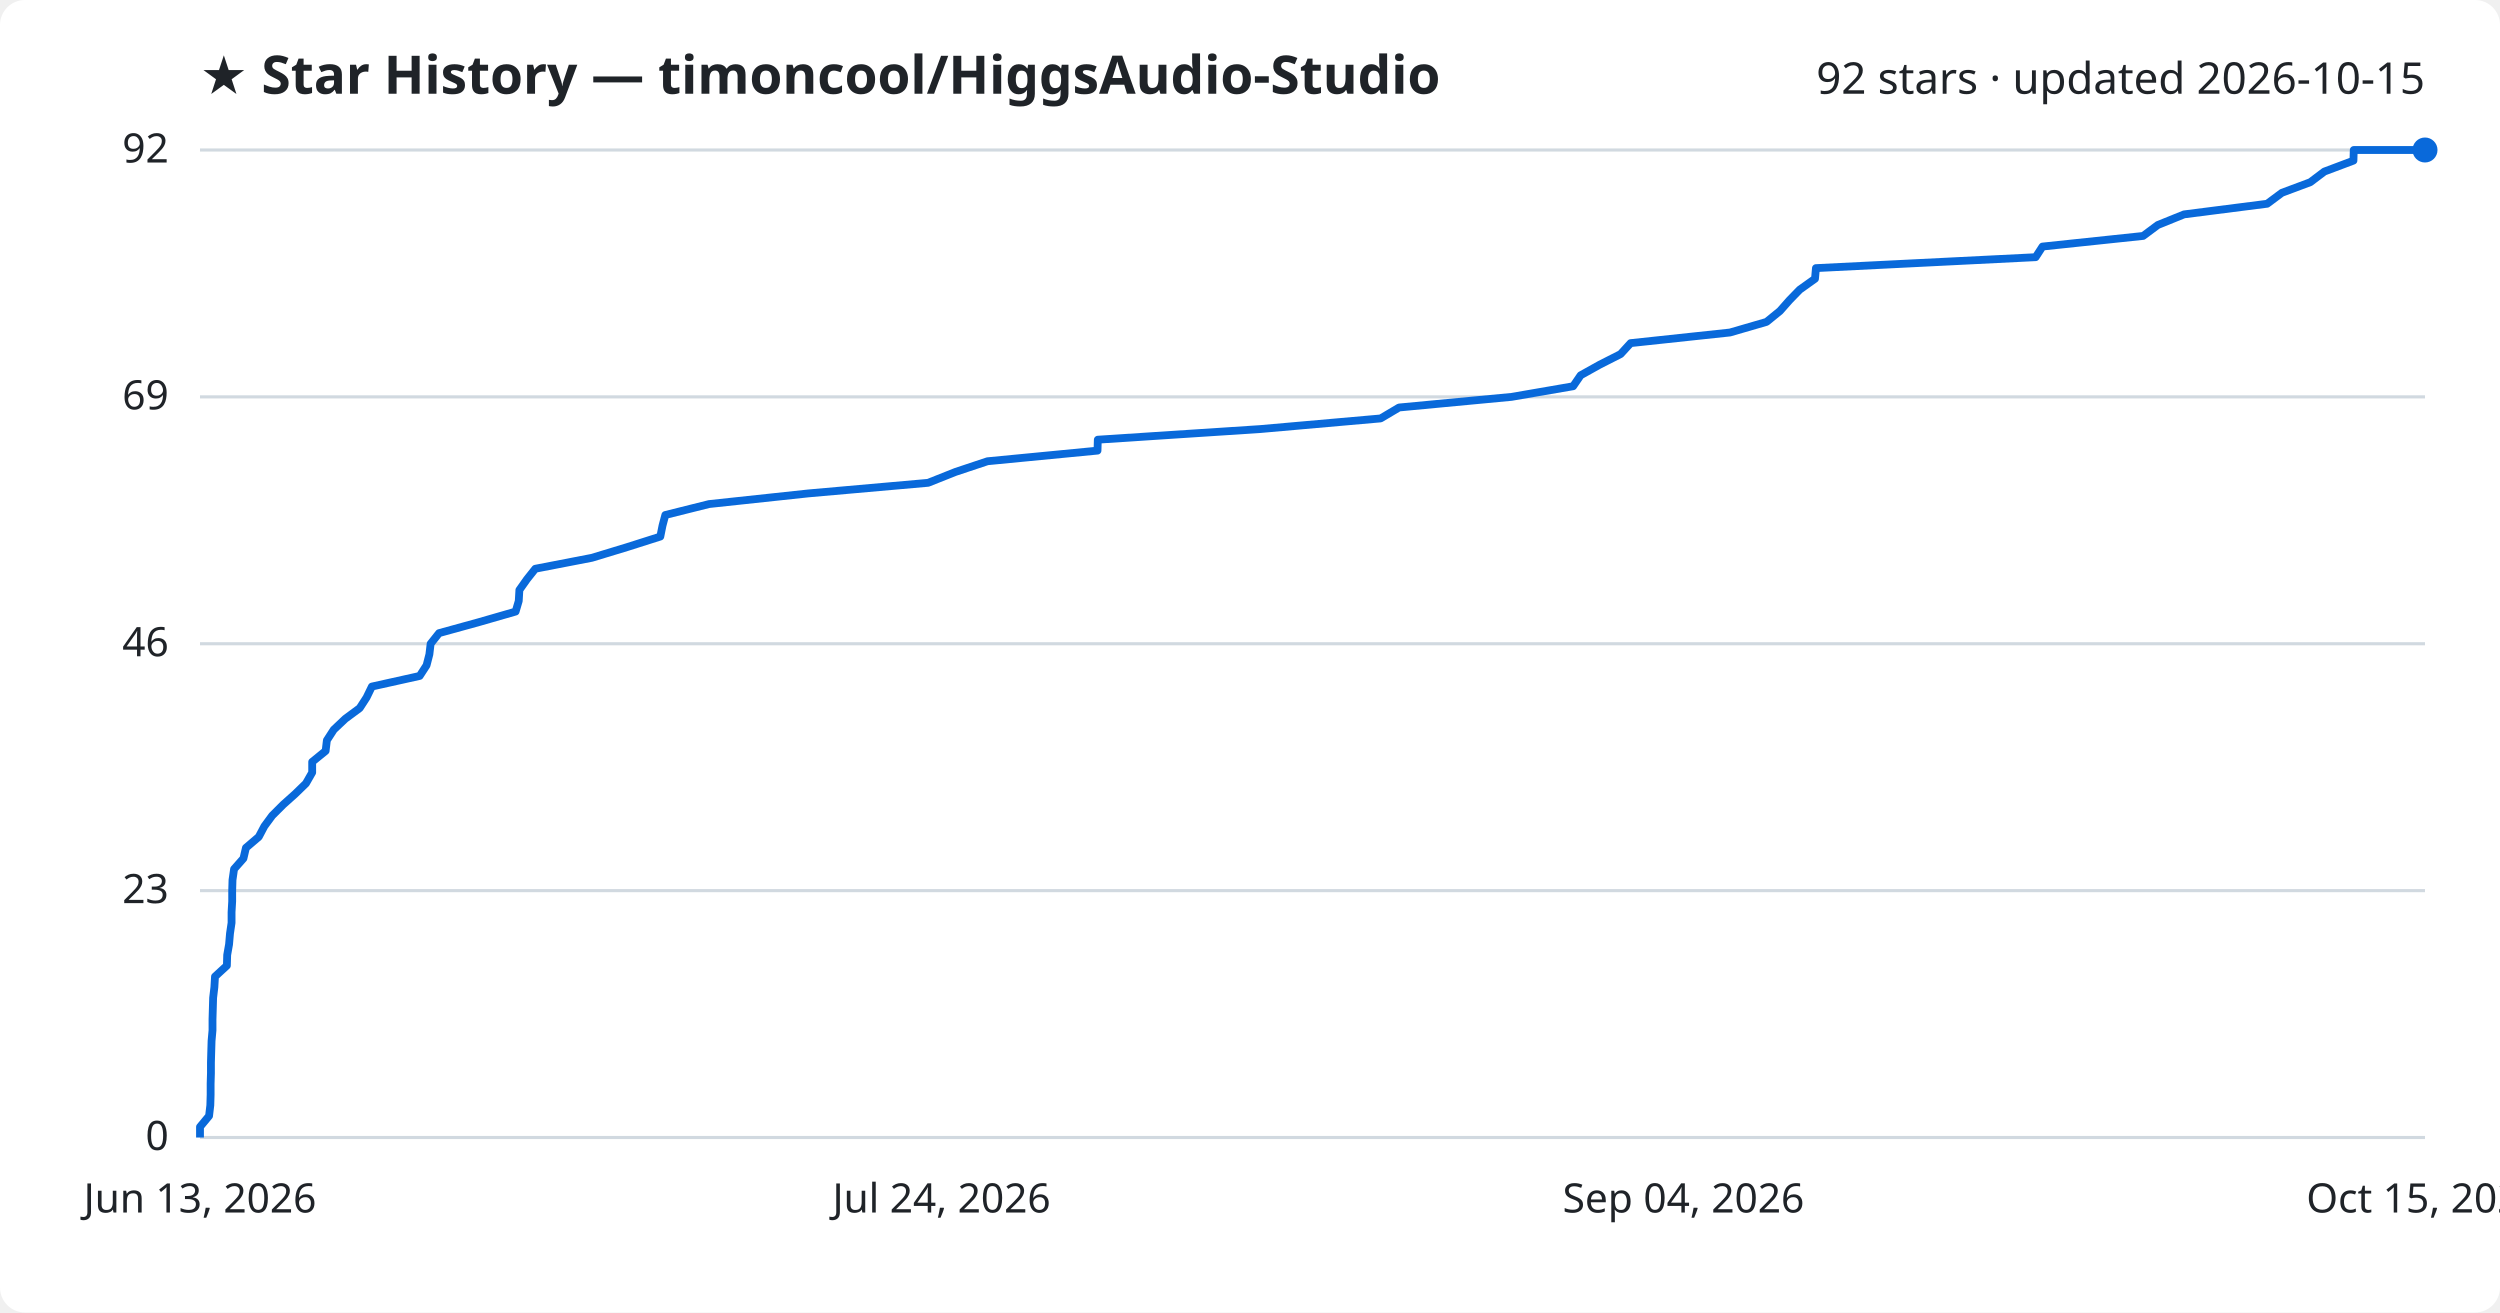
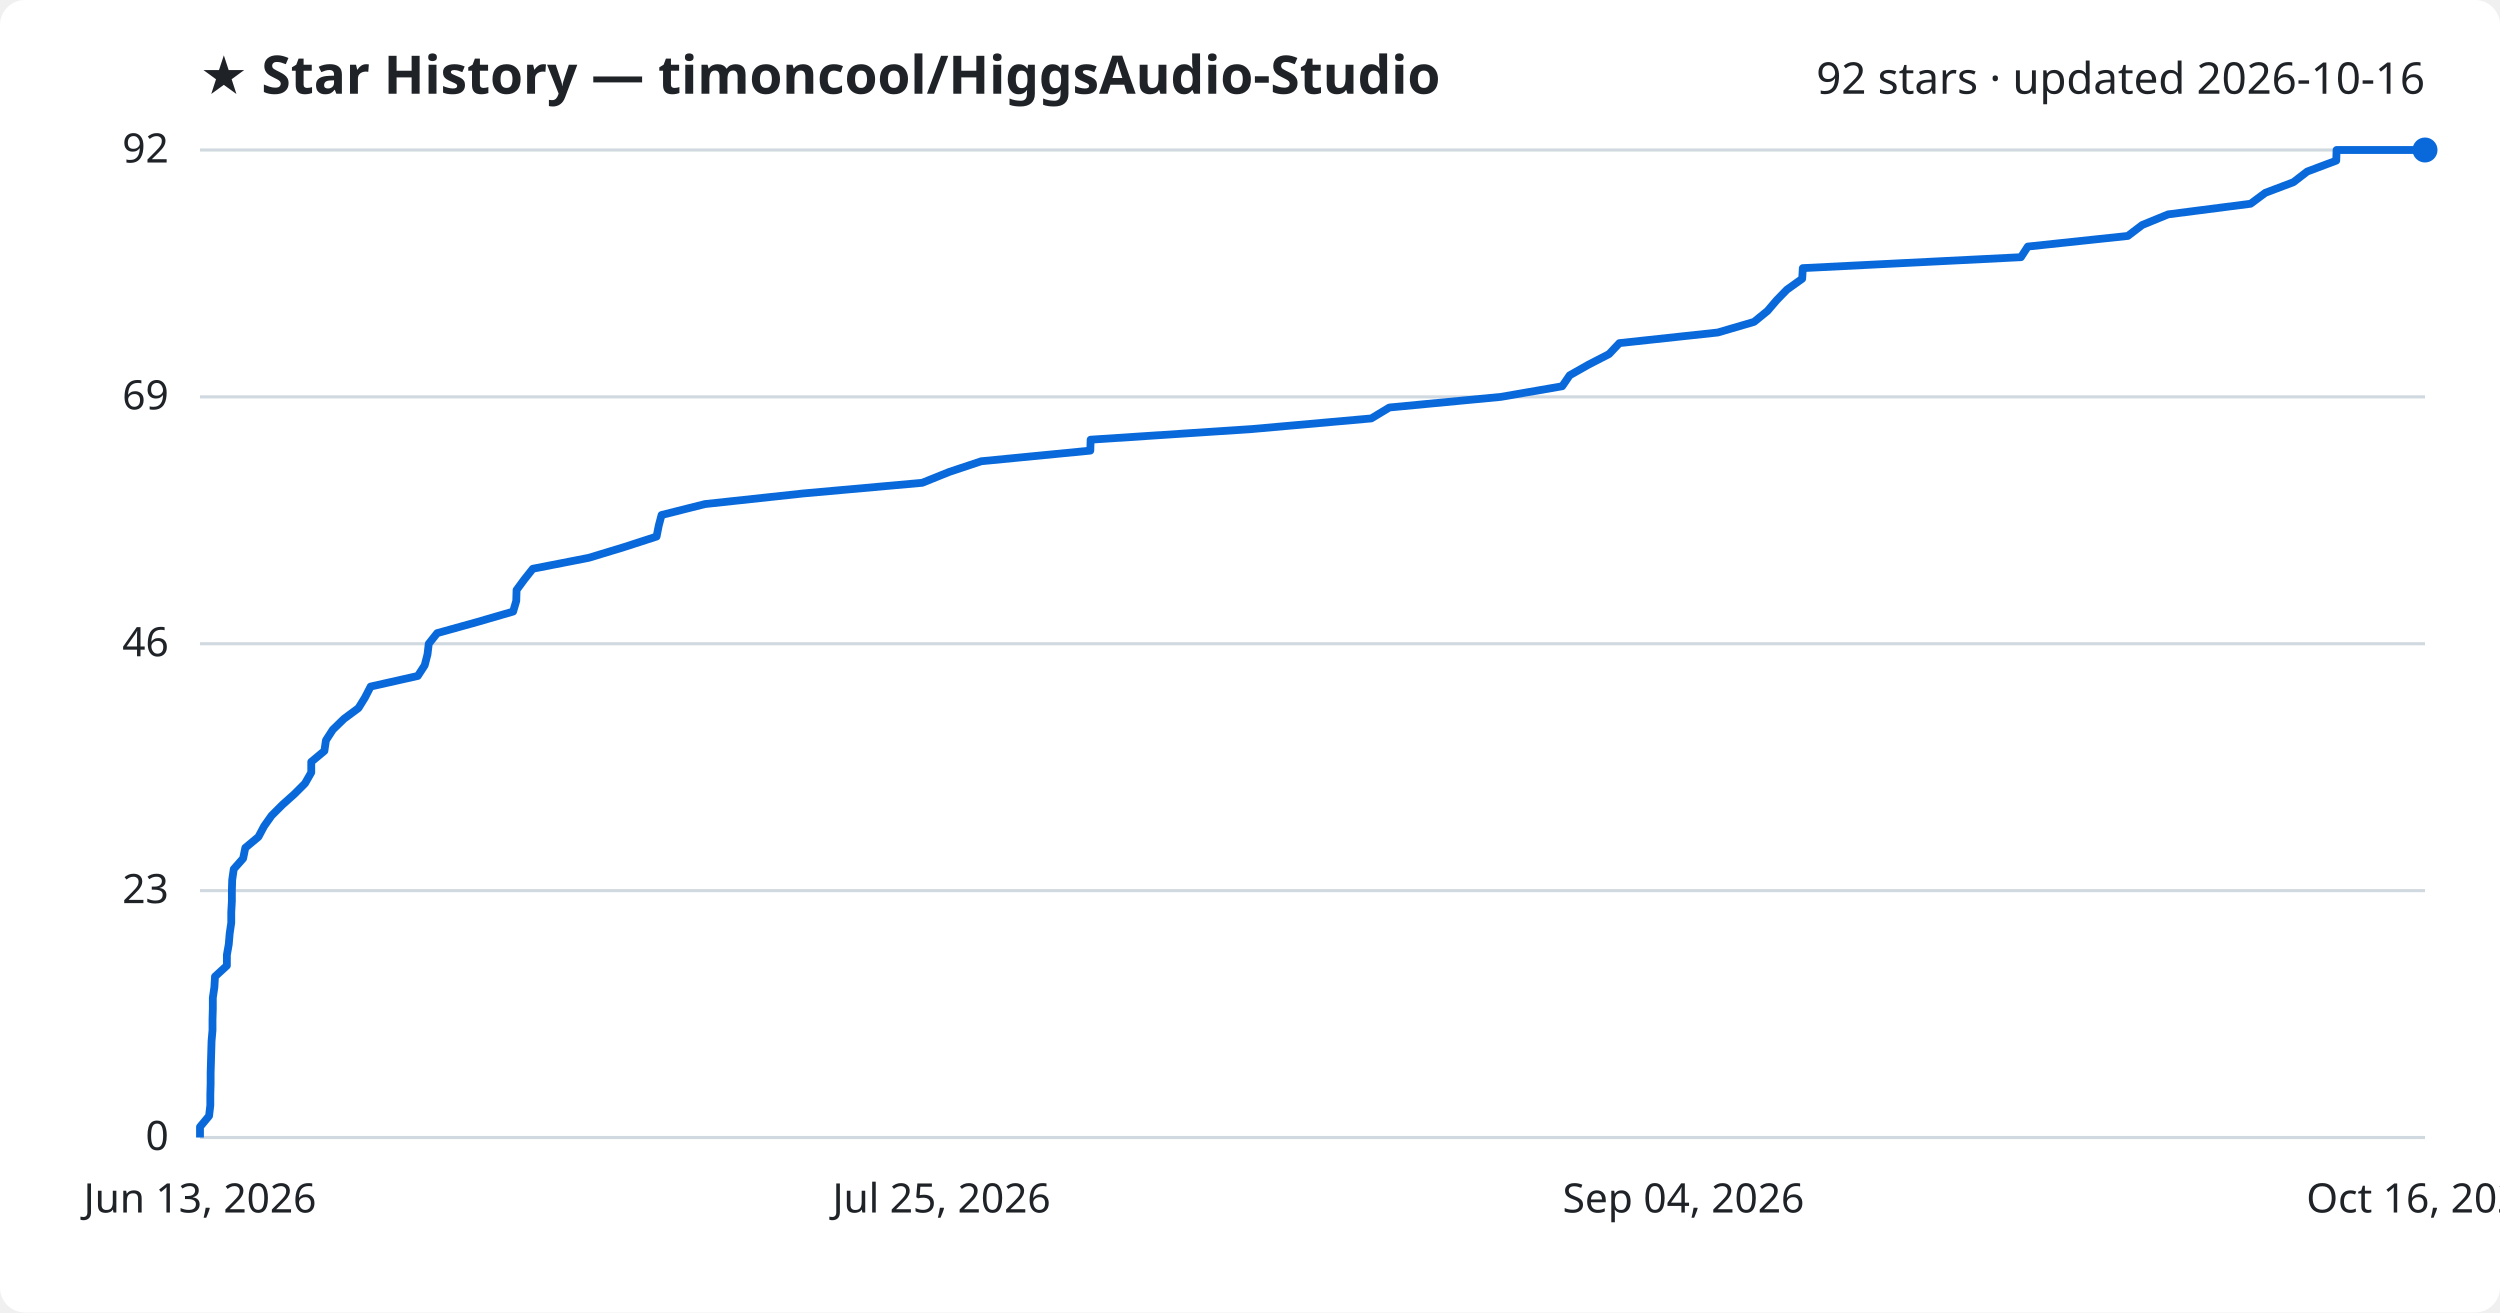
<svg xmlns="http://www.w3.org/2000/svg" viewBox="0 0 800 420" font-family="Segoe UI, sans-serif">
  <rect width="800" height="420" fill="#ffffff" rx="8" />
  <text x="64" y="30" fill="#1f2328" font-size="17" font-weight="700">★ Star History — timoncool/HiggsAudio-Studio</text>
-   <text x="776" y="30" fill="#1f2328" font-size="14" text-anchor="end">92 stars · updated 2026-10-15</text>
+   <text x="776" y="30" fill="#1f2328" font-size="14" text-anchor="end">92 stars · updated 2026-10-16</text>
  <line x1="64" y1="364.0" x2="776" y2="364.0" stroke="#d1d9e0" stroke-width="1" />
  <text x="54" y="368.0" fill="#1f2328" font-size="13" text-anchor="end">0</text>
  <line x1="64" y1="285.0" x2="776" y2="285.0" stroke="#d1d9e0" stroke-width="1" />
  <text x="54" y="289.0" fill="#1f2328" font-size="13" text-anchor="end">23</text>
  <line x1="64" y1="206.0" x2="776" y2="206.0" stroke="#d1d9e0" stroke-width="1" />
  <text x="54" y="210.0" fill="#1f2328" font-size="13" text-anchor="end">46</text>
  <line x1="64" y1="127.0" x2="776" y2="127.0" stroke="#d1d9e0" stroke-width="1" />
  <text x="54" y="131.0" fill="#1f2328" font-size="13" text-anchor="end">69</text>
  <line x1="64" y1="48.0" x2="776" y2="48.0" stroke="#d1d9e0" stroke-width="1" />
  <text x="54" y="52.0" fill="#1f2328" font-size="13" text-anchor="end">92</text>
-   <path d="M64.0,364.0 L64.0,360.6 L66.9,357.1 L67.3,353.7 L67.4,350.3 L67.4,346.8 L67.5,343.4 L67.5,340.0 L67.6,336.5 L67.7,333.1 L68.0,329.7 L68.0,326.2 L68.1,322.8 L68.2,319.3 L68.6,315.9 L68.8,312.5 L72.6,309.0 L72.7,305.6 L73.3,302.2 L73.6,298.7 L74.1,295.3 L74.1,291.9 L74.3,288.4 L74.3,285.0 L74.4,281.6 L74.9,278.1 L77.9,274.7 L78.7,271.3 L82.8,267.8 L84.6,264.4 L87.1,261.0 L90.6,257.5 L94.4,254.1 L97.9,250.7 L99.9,247.2 L99.9,243.8 L104.2,240.3 L104.6,236.9 L106.8,233.5 L110.5,230.0 L115.1,226.6 L117.3,223.2 L119.0,219.7 L134.3,216.3 L136.5,212.9 L137.4,209.4 L137.8,206.0 L140.5,202.6 L153.2,199.1 L165.0,195.7 L166.0,192.3 L166.2,188.8 L168.6,185.4 L171.3,182.0 L189.4,178.5 L200.6,175.1 L211.3,171.7 L212.0,168.2 L212.9,164.8 L226.9,161.3 L258.6,157.9 L297.0,154.5 L305.8,151.0 L316.0,147.6 L351.2,144.2 L351.3,140.7 L403.3,137.3 L441.8,133.9 L447.7,130.4 L483.7,127.0 L503.4,123.6 L505.8,120.1 L511.9,116.7 L518.6,113.3 L521.8,109.8 L553.6,106.4 L565.3,103.0 L569.6,99.5 L572.6,96.1 L575.9,92.7 L580.8,89.2 L581.1,85.8 L651.4,82.3 L653.6,78.9 L685.8,75.5 L690.5,72.0 L698.9,68.6 L725.5,65.2 L730.2,61.7 L739.3,58.3 L743.8,54.9 L753.1,51.4 L753.2,48.0 L776.0,48.0" fill="none" stroke="#0969da" stroke-width="2.5" stroke-linejoin="round" />
+   <path d="M64.0,364.0 L64.0,360.6 L66.9,357.1 L67.3,353.7 L67.3,350.3 L67.4,346.8 L67.4,343.4 L67.5,340.0 L67.6,336.5 L67.7,333.1 L68.0,329.7 L68.0,326.2 L68.1,322.8 L68.1,319.3 L68.6,315.9 L68.8,312.5 L72.6,309.0 L72.6,305.6 L73.2,302.2 L73.5,298.7 L74.0,295.3 L74.0,291.9 L74.2,288.4 L74.2,285.0 L74.3,281.6 L74.8,278.1 L77.8,274.7 L78.5,271.3 L82.7,267.8 L84.5,264.4 L86.9,261.0 L90.4,257.5 L94.2,254.1 L97.6,250.7 L99.6,247.2 L99.6,243.8 L103.8,240.3 L104.3,236.9 L106.5,233.5 L110.1,230.0 L114.7,226.6 L116.8,223.2 L118.6,219.7 L133.7,216.3 L135.9,212.9 L136.8,209.4 L137.2,206.0 L139.9,202.6 L152.5,199.1 L164.2,195.7 L165.2,192.3 L165.3,188.8 L167.8,185.4 L170.5,182.0 L188.4,178.5 L199.6,175.1 L210.1,171.7 L210.8,168.2 L211.7,164.8 L225.6,161.3 L257.1,157.9 L295.1,154.5 L303.8,151.0 L314.0,147.6 L348.9,144.2 L349.0,140.7 L400.6,137.3 L438.8,133.9 L444.6,130.4 L480.3,127.0 L499.9,123.6 L502.3,120.1 L508.3,116.7 L514.9,113.3 L518.2,109.8 L549.7,106.4 L561.3,103.0 L565.6,99.5 L568.5,96.1 L571.8,92.7 L576.7,89.2 L576.9,85.8 L646.7,82.3 L648.9,78.9 L680.9,75.5 L685.5,72.0 L693.8,68.6 L720.2,65.2 L724.9,61.7 L733.9,58.3 L738.3,54.9 L747.6,51.4 L747.7,48.0 L776.0,48.0" fill="none" stroke="#0969da" stroke-width="2.5" stroke-linejoin="round" />
  <circle cx="776.0" cy="48.0" r="4" fill="#0969da" />
  <text x="64.0" y="388" fill="#1f2328" font-size="13" text-anchor="middle">Jun 13, 2026</text>
-   <text x="301.3" y="388" fill="#1f2328" font-size="13" text-anchor="middle">Jul 24, 2026</text>
+   <text x="301.3" y="388" fill="#1f2328" font-size="13" text-anchor="middle">Jul 25, 2026</text>
  <text x="538.7" y="388" fill="#1f2328" font-size="13" text-anchor="middle">Sep 04, 2026</text>
-   <text x="776.0" y="388" fill="#1f2328" font-size="13" text-anchor="middle">Oct 15, 2026</text>
+   <text x="776.0" y="388" fill="#1f2328" font-size="13" text-anchor="middle">Oct 16, 2026</text>
</svg>
